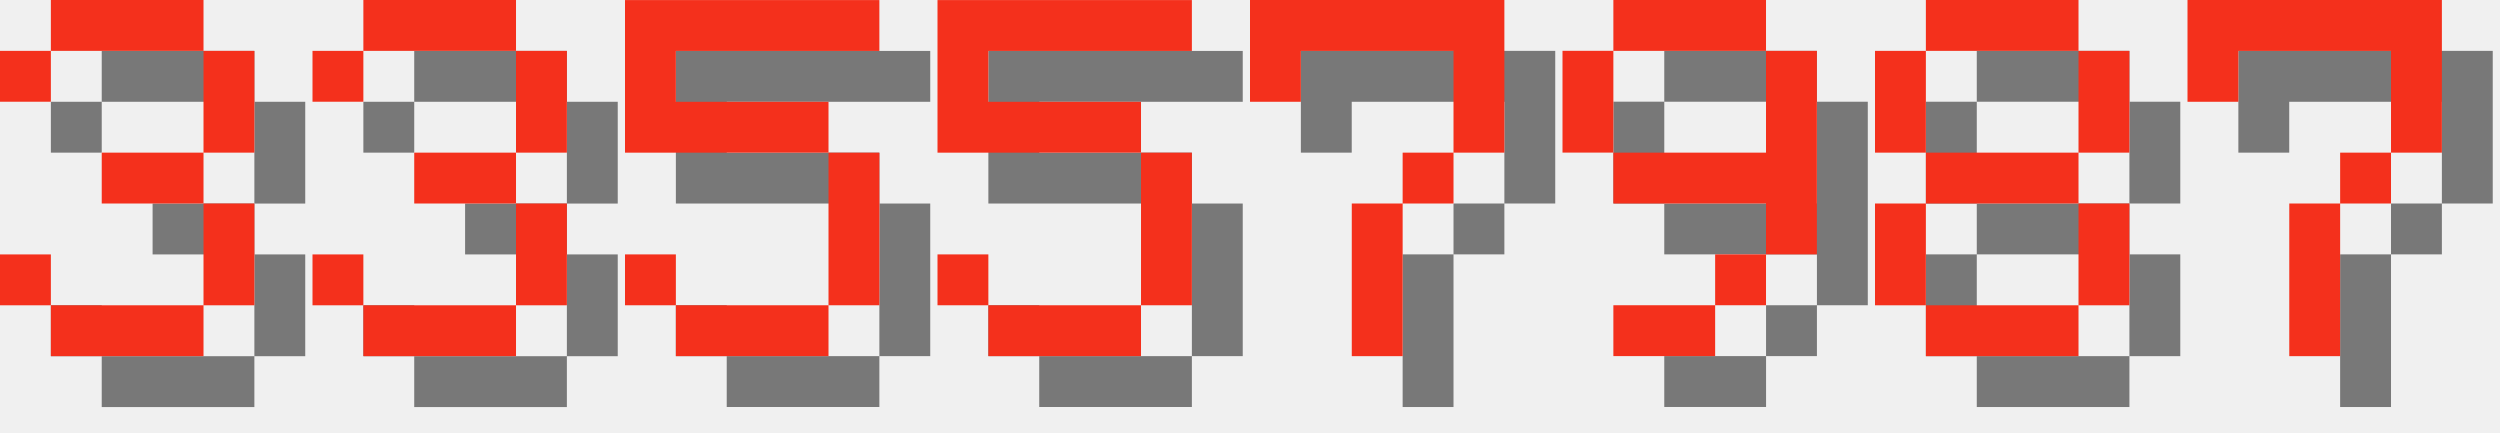
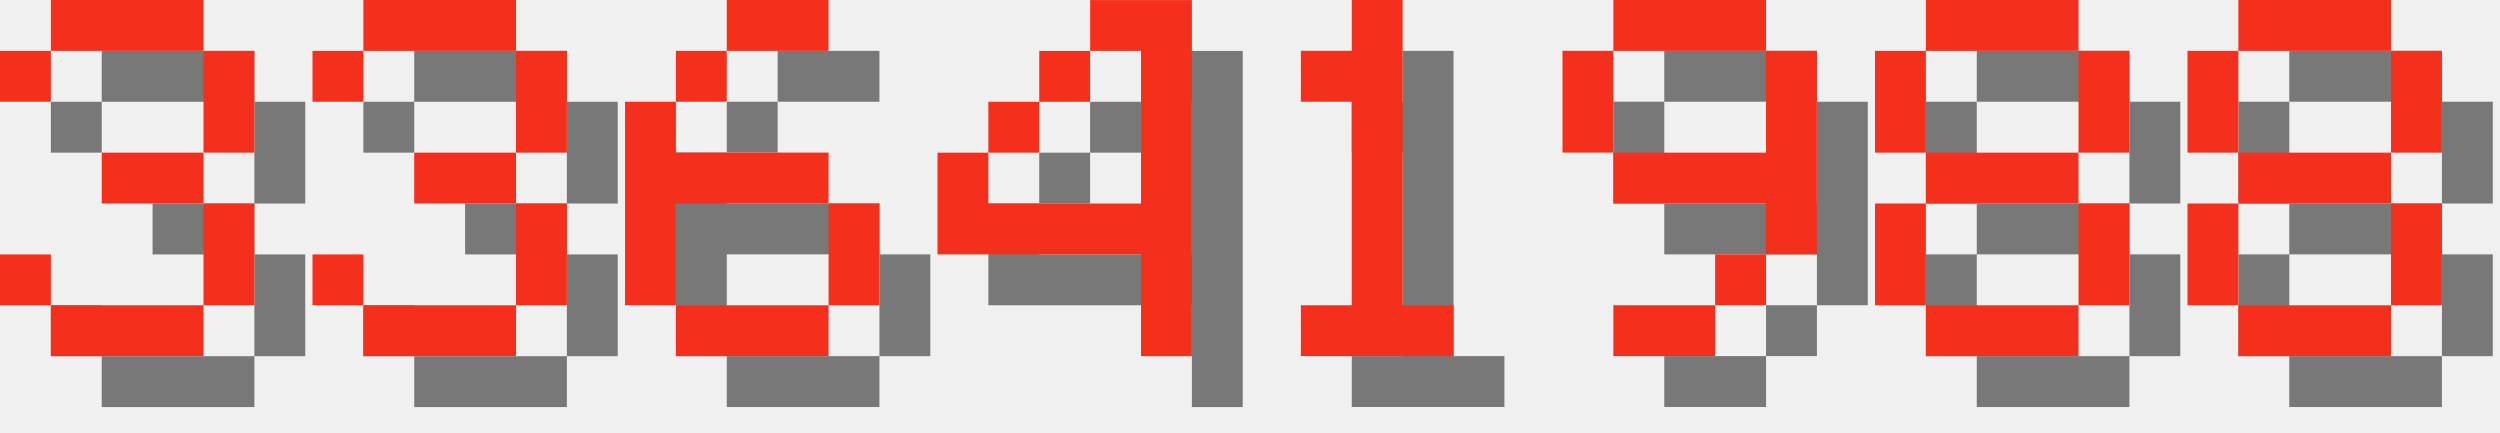
<svg xmlns="http://www.w3.org/2000/svg" version="1.1" width="208.0" height="36">
  <style>
        .text-foreground {
            fill: #F4301C;
        }
        .text-shadow {
            fill: #000000;
            fill-opacity: 0.5;
        }
    </style>
  <g class="digit" id="digit_3" transform="translate(0.0, 0), scale(4)">
    <path id="digit_3_shadow" class="text-shadow" d="m1.058 2.117v1.058h1.058v-1.058h3.175v2.117h-2.117v1.058h2.117v2.117h-3.175v-1.058h-1.058v1.058h1.058v1.058h3.175v-1.058h1.058v-2.117h-1.058v-1.058h1.058v-2.117h-1.058v-1.058h-3.175v1.058h-1.058z" fill-opacity=".5" style="paint-order:stroke fill markers" />
    <path id="digit_3_fg" class="text-foreground" d="m0 1.058v1.058h1.058v-1.058h3.175v2.117h-2.117v1.058h2.117v2.117h-3.175v-1.058h-1.058v1.058h1.058v1.058h3.175v-1.058h1.058v-2.117h-1.058v-1.058h1.058v-2.117h-1.058v-1.058h-3.175v1.058h-1.058z" fill="#fff" style="paint-order:stroke fill markers" />
  </g>
  <g class="digit" id="digit_3" transform="translate(26.0, 0), scale(4)">
    <path id="digit_3_shadow" class="text-shadow" d="m1.058 2.117v1.058h1.058v-1.058h3.175v2.117h-2.117v1.058h2.117v2.117h-3.175v-1.058h-1.058v1.058h1.058v1.058h3.175v-1.058h1.058v-2.117h-1.058v-1.058h1.058v-2.117h-1.058v-1.058h-3.175v1.058h-1.058z" fill-opacity=".5" style="paint-order:stroke fill markers" />
    <path id="digit_3_fg" class="text-foreground" d="m0 1.058v1.058h1.058v-1.058h3.175v2.117h-2.117v1.058h2.117v2.117h-3.175v-1.058h-1.058v1.058h1.058v1.058h3.175v-1.058h1.058v-2.117h-1.058v-1.058h1.058v-2.117h-1.058v-1.058h-3.175v1.058h-1.058z" fill="#fff" style="paint-order:stroke fill markers" />
  </g>
-   <g class="digit" id="digit_5" transform="translate(52.0, 0), scale(4)">
-     <path id="digit_5_shadow" class="text-shadow" d="m1.058 1.058v3.175h4.233v3.175h-3.175v-1.058h-1.058v1.058h1.058v1.058h3.175v-1.058h1.058v-3.175h-1.058v-1.058h-3.175v-1.058h4.233v-1.058h-5.292z" fill-opacity=".5" style="paint-order:stroke fill markers" />
-     <path id="digit_5_fg" class="text-foreground" d="m0 0v3.175h4.233v3.175h-3.175v-1.058h-1.058v1.058h1.058v1.058h3.175v-1.058h1.058v-3.175h-1.058v-1.058h-3.175v-1.058h4.233v-1.058h-5.292z" fill="#fff" style="paint-order:stroke fill markers" />
+   <g class="digit" id="digit_6" transform="translate(52.0, 0), scale(4)">
+     <path id="digit_6_shadow" class="text-shadow" d="m3.175 1.058v1.058h2.117v-1.058h-2.117zm0 1.058h-1.058v1.058h1.058v-1.058zm-1.058 1.058h-1.058v4.233h1.058v-2.117h3.175v-1.058h-3.175v-1.058zm3.175 2.117v2.117h1.058v-2.117h-1.058zm0 2.117h-3.175v1.058h3.175v-1.058z" fill-opacity=".5" style="paint-order:stroke fill markers" />
+     <path id="digit_6_fg" class="text-foreground" d="m2.117 0v1.058h2.117v-1.058h-2.117zm0 1.058h-1.058v1.058h1.058v-1.058zm-1.058 1.058h-1.058v4.233h1.058v-2.117h3.175v-1.058h-3.175v-1.058zm3.175 2.117v2.117h1.058v-2.117h-1.058zm0 2.117h-3.175v1.058h3.175v-1.058z" fill="#fff" style="paint-order:stroke fill markers" />
  </g>
-   <g class="digit" id="digit_5" transform="translate(78.0, 0), scale(4)">
-     <path id="digit_5_shadow" class="text-shadow" d="m1.058 1.058v3.175h4.233v3.175h-3.175v-1.058h-1.058v1.058h1.058v1.058h3.175v-1.058h1.058v-3.175h-1.058v-1.058h-3.175v-1.058h4.233v-1.058h-5.292z" fill-opacity=".5" style="paint-order:stroke fill markers" />
-     <path id="digit_5_fg" class="text-foreground" d="m0 0v3.175h4.233v3.175h-3.175v-1.058h-1.058v1.058h1.058v1.058h3.175v-1.058h1.058v-3.175h-1.058v-1.058h-3.175v-1.058h4.233v-1.058h-5.292z" fill="#fff" style="paint-order:stroke fill markers" />
+   <g class="digit" id="digit_4" transform="translate(78.0, 0), scale(4)">
+     <path id="digit_4_shadow" class="text-shadow" d="m4.233 1.058v1.058h1.058v3.175h-3.175v-1.058h-1.058v2.117h4.233v2.117h1.058v-7.408h-2.117zm-2.117 3.175h1.058v-1.058h-1.058v1.058zm1.058-1.058h1.058v-1.058h-1.058v1.058z" fill-opacity=".5" style="paint-order:stroke fill markers" />
+     <path id="digit_4_fg" class="text-foreground" d="m3.175 0v1.058h1.058v3.175h-3.175v-1.058h-1.058v2.117h4.233v2.117h1.058v-7.408h-2.117zm-2.117 3.175h1.058v-1.058h-1.058v1.058zm1.058-1.058h1.058v-1.058h-1.058v1.058z" fill="#fff" style="paint-order:stroke fill markers" />
  </g>
-   <g class="digit" id="digit_7" transform="translate(104.0, 0), scale(4)">
-     <path id="digit_7_shadow" class="text-shadow" d="m1.058 1.058 2e-6 2.117h1.058v-1.058h3.175v1.058l2e-7 1.058h-1.058v1.058h-1.058l4e-7 3.175 1.058 1e-7v-3.175h1.058v-1.058h1.058l5e-7 -1.058v-2.117z" fill-opacity=".5" style="paint-order:stroke fill markers" />
-     <path id="digit_7_fg" class="text-foreground" d="m0 0 2e-6 2.117h1.058v-1.058h3.175v1.058l2e-7 1.058h-1.058v1.058h-1.058l4e-7 3.175 1.058 1e-7v-3.175h1.058v-1.058h1.058l5e-7 -1.058v-2.117z" fill="#fff" style="paint-order:stroke fill markers" />
+   <g class="digit" id="digit_1" transform="translate(104.0, 0), scale(4)">
+     <path id="digit_1_shadow" class="text-shadow" d="m2.117 2.117v1.058h1.058v4.233h-1.058v1.058h3.175v-1.058h-1.058v-6.35h-1.058v1.058h-1.058z" fill-opacity=".5" style="paint-order:stroke fill markers" />
+     <path id="digit_1_fg" class="text-foreground" d="m1.058 1.058v1.058h1.058v4.233h-1.058v1.058h3.175v-1.058h-1.058v-6.35h-1.058v1.058h-1.058z" fill="#fff" style="paint-order:stroke fill markers" />
  </g>
  <g class="digit" id="digit_9" transform="translate(130.0, 0), scale(4)">
    <path id="digit_9_shadow" class="text-shadow" d="m2.117 1.058v1.058h3.175v-1.058h-3.175zm3.175 1.058v2.117h-3.175v1.058h3.175v1.058h1.058v-4.233h-1.058zm0 4.233h-1.058v1.058h1.058v-1.058zm-1.058 1.058h-2.117v1.058h2.117v-1.058zm-2.117-3.175v-2.117h-1.058v2.117h1.058z" fill-opacity=".5" style="paint-order:stroke fill markers" />
    <path id="digit_9_fg" class="text-foreground" d="m1.058 0v1.058h3.175v-1.058h-3.175zm3.175 1.058v2.117h-3.175v1.058h3.175v1.058h1.058v-4.233h-1.058zm0 4.233h-1.058v1.058h1.058v-1.058zm-1.058 1.058h-2.117v1.058h2.117v-1.058zm-2.117-3.175v-2.117h-1.058v2.117h1.058z" fill="#fff" style="paint-order:stroke fill markers" />
  </g>
  <g class="digit" id="digit_8" transform="translate(156.0, 0), scale(4)">
    <path id="digit_8_shadow" class="text-shadow" d="m2.117 1.058v1.058h3.175v-1.058h-3.175zm3.175 1.058v2.117h1.058v-2.117h-1.058zm0 2.117h-3.175v1.058h3.175v-1.058zm0 1.058v2.117h1.058v-2.117h-1.058zm0 2.117h-3.175v1.058h3.175v-1.058zm-3.175 0v-2.117h-1.058v2.117h1.058zm0-3.175v-2.117h-1.058v2.117h1.058z" fill-opacity=".5" style="paint-order:stroke fill markers" />
    <path id="digit_8_fg" class="text-foreground" d="m1.058 0v1.058h3.175v-1.058h-3.175zm3.175 1.058v2.117h1.058v-2.117h-1.058zm0 2.117h-3.175v1.058h3.175v-1.058zm0 1.058v2.117h1.058v-2.117h-1.058zm0 2.117h-3.175v1.058h3.175v-1.058zm-3.175 0v-2.117h-1.058v2.117h1.058zm0-3.175v-2.117h-1.058v2.117h1.058z" fill="#fff" style="paint-order:stroke fill markers" />
  </g>
-   <g class="digit" id="digit_7" transform="translate(182.0, 0), scale(4)">
-     <path id="digit_7_shadow" class="text-shadow" d="m1.058 1.058 2e-6 2.117h1.058v-1.058h3.175v1.058l2e-7 1.058h-1.058v1.058h-1.058l4e-7 3.175 1.058 1e-7v-3.175h1.058v-1.058h1.058l5e-7 -1.058v-2.117z" fill-opacity=".5" style="paint-order:stroke fill markers" />
-     <path id="digit_7_fg" class="text-foreground" d="m0 0 2e-6 2.117h1.058v-1.058h3.175v1.058l2e-7 1.058h-1.058v1.058h-1.058l4e-7 3.175 1.058 1e-7v-3.175h1.058v-1.058h1.058l5e-7 -1.058v-2.117z" fill="#fff" style="paint-order:stroke fill markers" />
+   <g class="digit" id="digit_8" transform="translate(182.0, 0), scale(4)">
+     <path id="digit_8_shadow" class="text-shadow" d="m2.117 1.058v1.058h3.175v-1.058h-3.175zm3.175 1.058v2.117h1.058v-2.117h-1.058zm0 2.117h-3.175v1.058h3.175v-1.058zm0 1.058v2.117h1.058v-2.117h-1.058zm0 2.117h-3.175v1.058h3.175v-1.058zm-3.175 0v-2.117h-1.058v2.117h1.058zm0-3.175v-2.117h-1.058v2.117h1.058z" fill-opacity=".5" style="paint-order:stroke fill markers" />
+     <path id="digit_8_fg" class="text-foreground" d="m1.058 0v1.058h3.175v-1.058h-3.175zm3.175 1.058v2.117h1.058v-2.117h-1.058zm0 2.117h-3.175v1.058h3.175v-1.058zm0 1.058v2.117h1.058v-2.117h-1.058zm0 2.117h-3.175v1.058h3.175v-1.058zm-3.175 0v-2.117h-1.058v2.117h1.058zm0-3.175v-2.117h-1.058v2.117h1.058z" fill="#fff" style="paint-order:stroke fill markers" />
  </g>
</svg>
